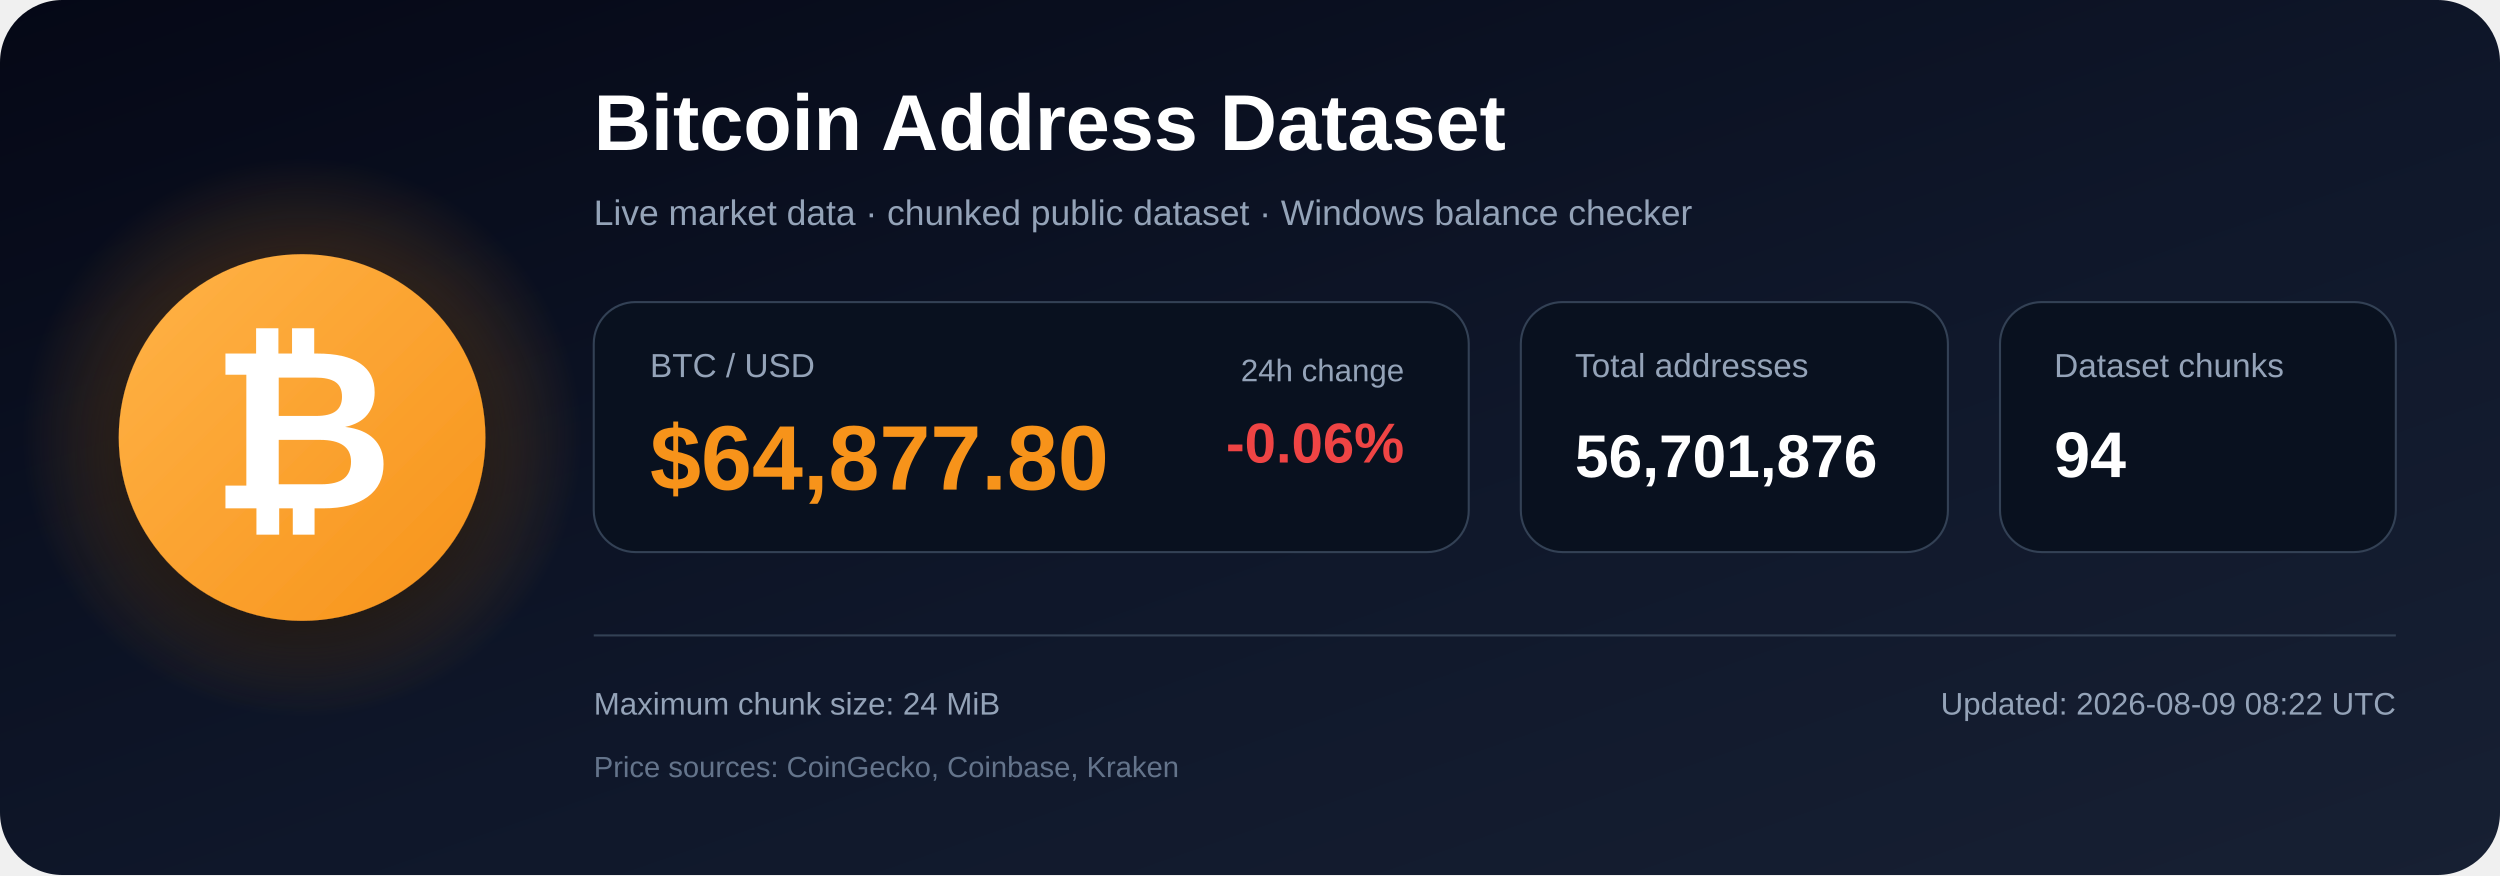
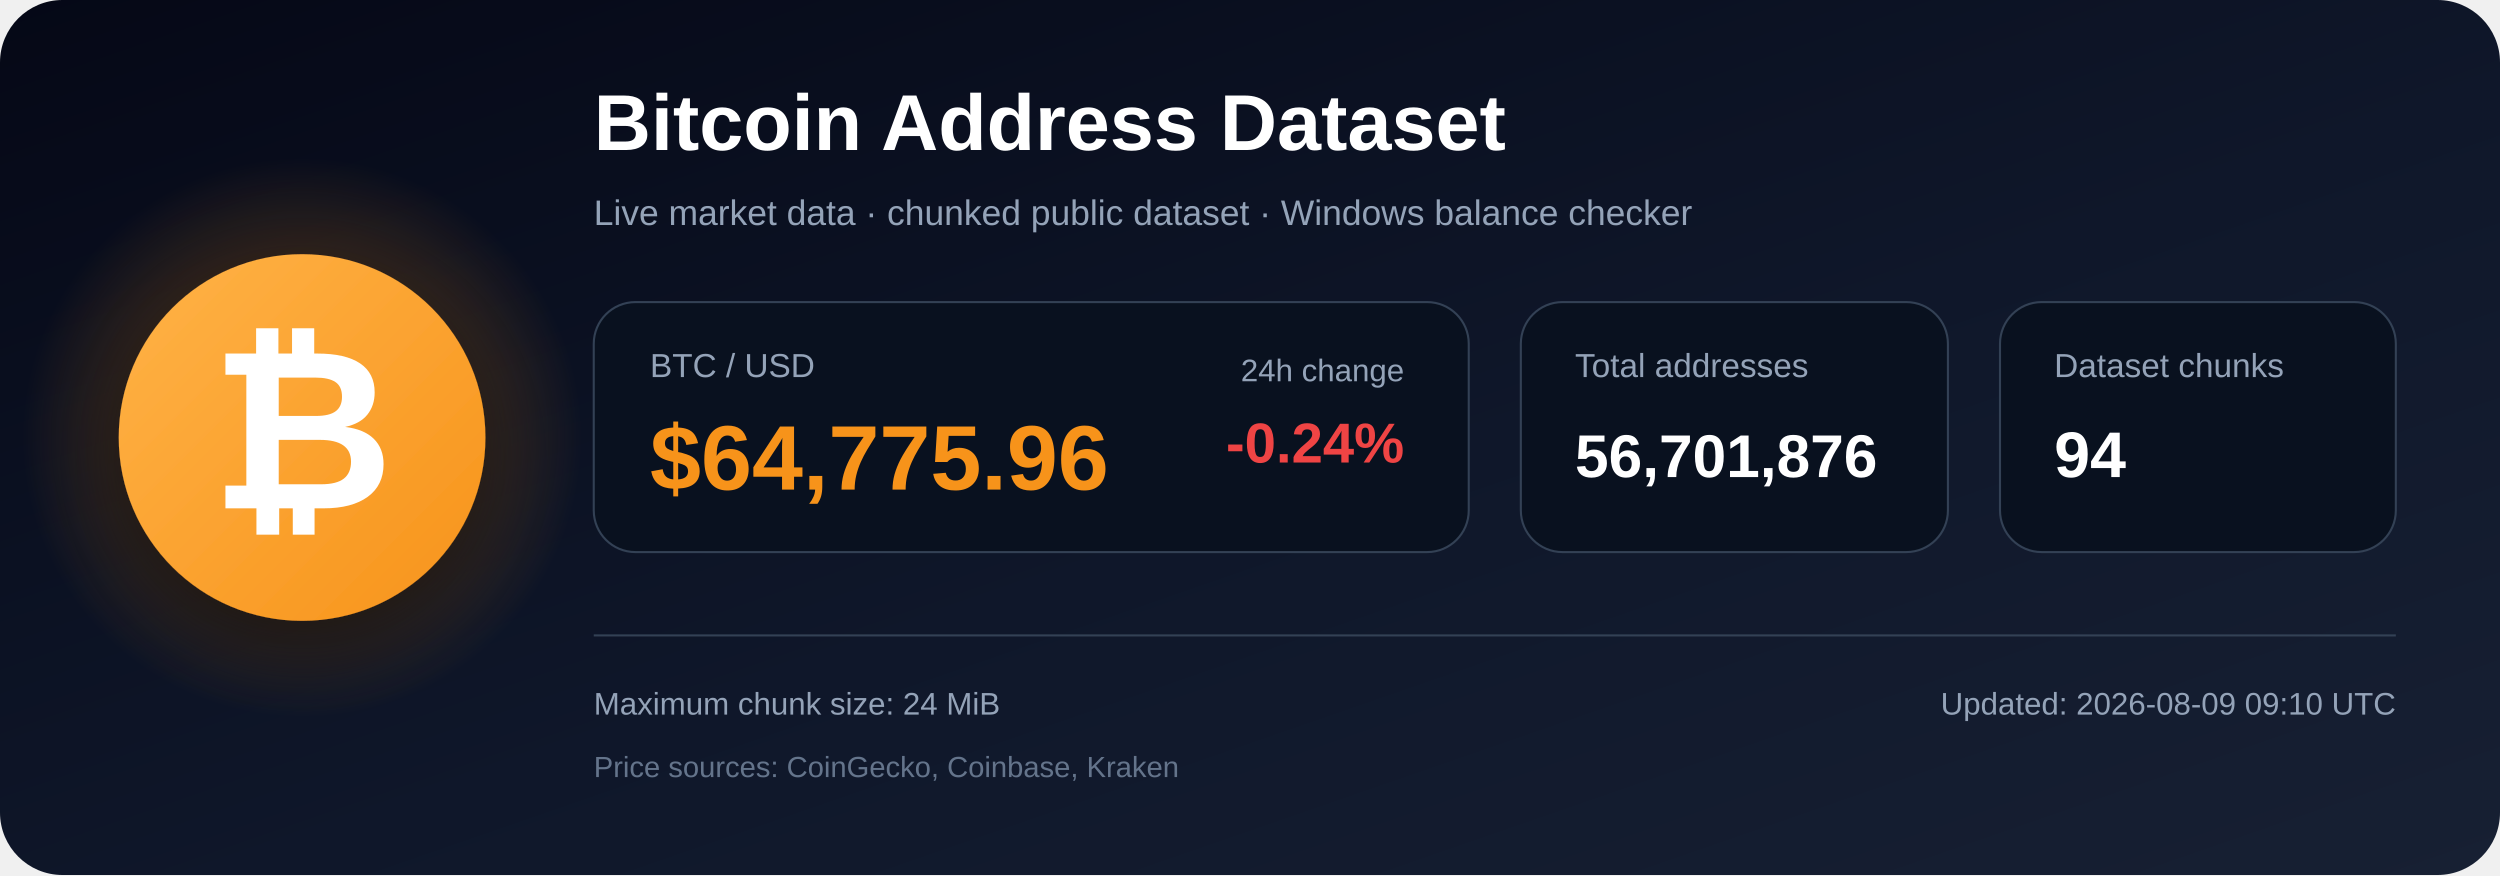
<svg xmlns="http://www.w3.org/2000/svg" width="1200" height="420" viewBox="0 0 1200 420" role="img" aria-labelledby="title description">
  <defs>
    <linearGradient id="bg" x1="0" y1="0" x2="1" y2="1">
      <stop offset="0%" stop-color="#050816" />
      <stop offset="55%" stop-color="#0f172a" />
      <stop offset="100%" stop-color="#172033" />
    </linearGradient>
    <radialGradient id="glow">
      <stop offset="0%" stop-color="#f7931a" stop-opacity=".48" />
      <stop offset="100%" stop-color="#f7931a" stop-opacity="0" />
    </radialGradient>
    <linearGradient id="orange" x1="0" y1="0" x2="1" y2="1">
      <stop offset="0%" stop-color="#ffb347" />
      <stop offset="100%" stop-color="#f7931a" />
    </linearGradient>
    <filter id="shadow" x="-40%" y="-40%" width="180%" height="180%">
      <feDropShadow dx="0" dy="12" stdDeviation="18" flood-color="#000000" flood-opacity=".50" />
    </filter>
  </defs>
  <rect width="1200" height="420" rx="30" fill="url(#bg)" />
  <circle cx="145" cy="210" r="135" fill="url(#glow)" />
  <circle cx="145" cy="210" r="88" fill="url(#orange)" filter="url(#shadow)" />
  <text x="145" y="244" text-anchor="middle" font-family="Arial, Helvetica, sans-serif" font-size="108" font-weight="700" fill="#ffffff">₿</text>
  <text x="285" y="72" font-family="Arial, Helvetica, sans-serif" font-size="38" font-weight="700" fill="#ffffff">
    Bitcoin Address Dataset
  </text>
  <text x="285" y="108" font-family="Arial, Helvetica, sans-serif" font-size="17" fill="#94a3b8">
    Live market data · chunked public dataset · Windows balance checker
  </text>
  <rect x="285" y="145" width="420" height="120" rx="20" fill="#09111f" stroke="#334155" />
  <text x="312" y="181" font-family="Arial, Helvetica, sans-serif" font-size="16" fill="#94a3b8">BTC / USD</text>
-   <text x="312" y="235" font-family="Arial, Helvetica, sans-serif" font-size="44" font-weight="700" fill="#f7931a">$64,877.80</text>
+   <text x="312" y="235" font-family="Arial, Helvetica, sans-serif" font-size="44" font-weight="700" fill="#f7931a">$64,775.96</text>
  <text x="674" y="183" text-anchor="end" font-family="Arial, Helvetica, sans-serif" font-size="15" fill="#94a3b8">24h change</text>
-   <text x="674" y="222" text-anchor="end" font-family="Arial, Helvetica, sans-serif" font-size="27" font-weight="700" fill="#ef4444">-0.06%</text>
+   <text x="674" y="222" text-anchor="end" font-family="Arial, Helvetica, sans-serif" font-size="27" font-weight="700" fill="#ef4444">-0.24%</text>
  <rect x="730" y="145" width="205" height="120" rx="20" fill="#09111f" stroke="#334155" />
  <text x="756" y="181" font-family="Arial, Helvetica, sans-serif" font-size="16" fill="#94a3b8">Total addresses</text>
  <text x="756" y="229" font-family="Arial, Helvetica, sans-serif" font-size="29" font-weight="700" fill="#ffffff">56,701,876</text>
  <rect x="960" y="145" width="190" height="120" rx="20" fill="#09111f" stroke="#334155" />
  <text x="986" y="181" font-family="Arial, Helvetica, sans-serif" font-size="16" fill="#94a3b8">Dataset chunks</text>
  <text x="986" y="229" font-family="Arial, Helvetica, sans-serif" font-size="31" font-weight="700" fill="#ffffff">94</text>
  <line x1="285" y1="305" x2="1150" y2="305" stroke="#334155" stroke-width="1" />
  <text x="285" y="343" font-family="Arial, Helvetica, sans-serif" font-size="15" fill="#94a3b8">
    Maximum chunk size: 24 MiB
  </text>
  <text x="285" y="373" font-family="Arial, Helvetica, sans-serif" font-size="14" fill="#64748b">
    Price sources: CoinGecko, Coinbase, Kraken
  </text>
  <text x="1150" y="343" text-anchor="end" font-family="Arial, Helvetica, sans-serif" font-size="15" fill="#94a3b8">
-     Updated: 2026-08-09 08:22 UTC
+     Updated: 2026-08-09 09:10 UTC
  </text>
</svg>
